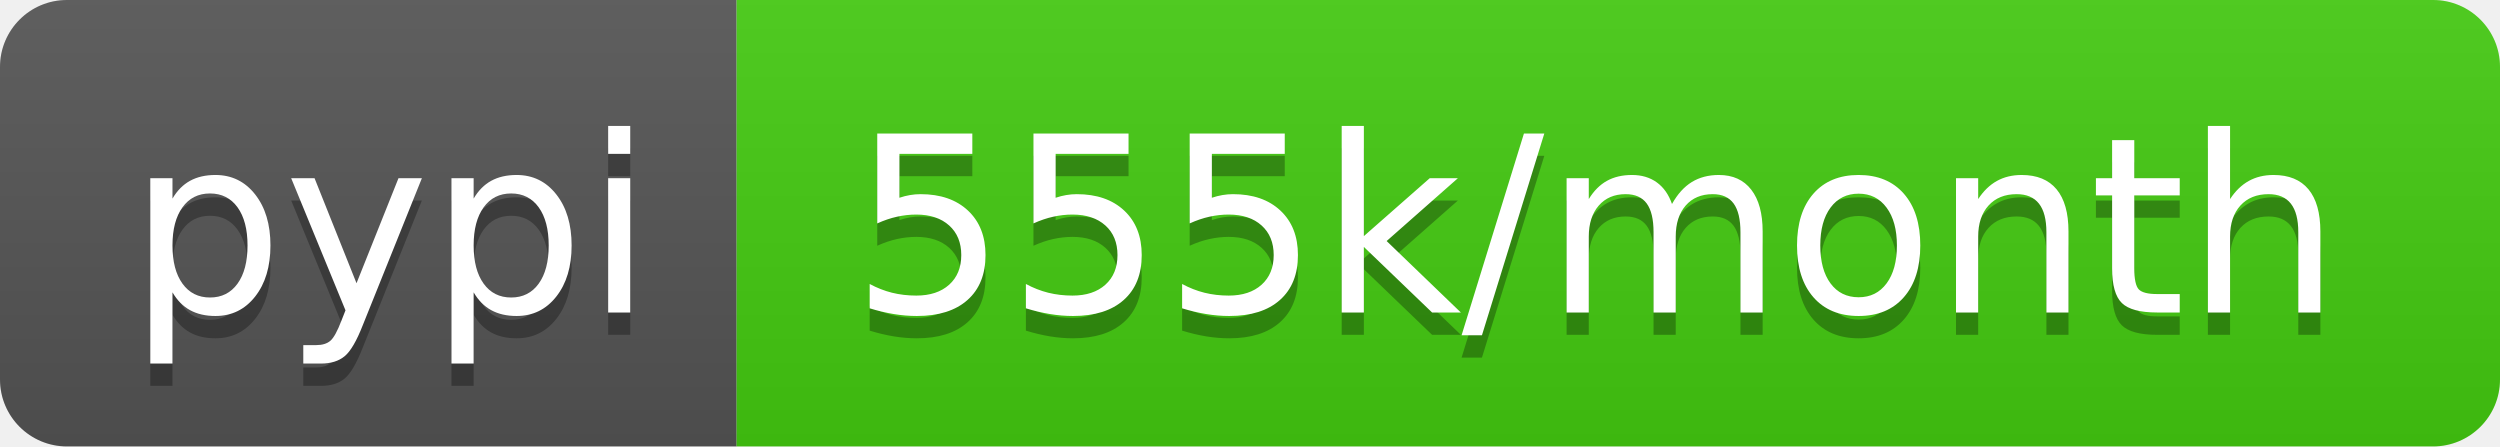
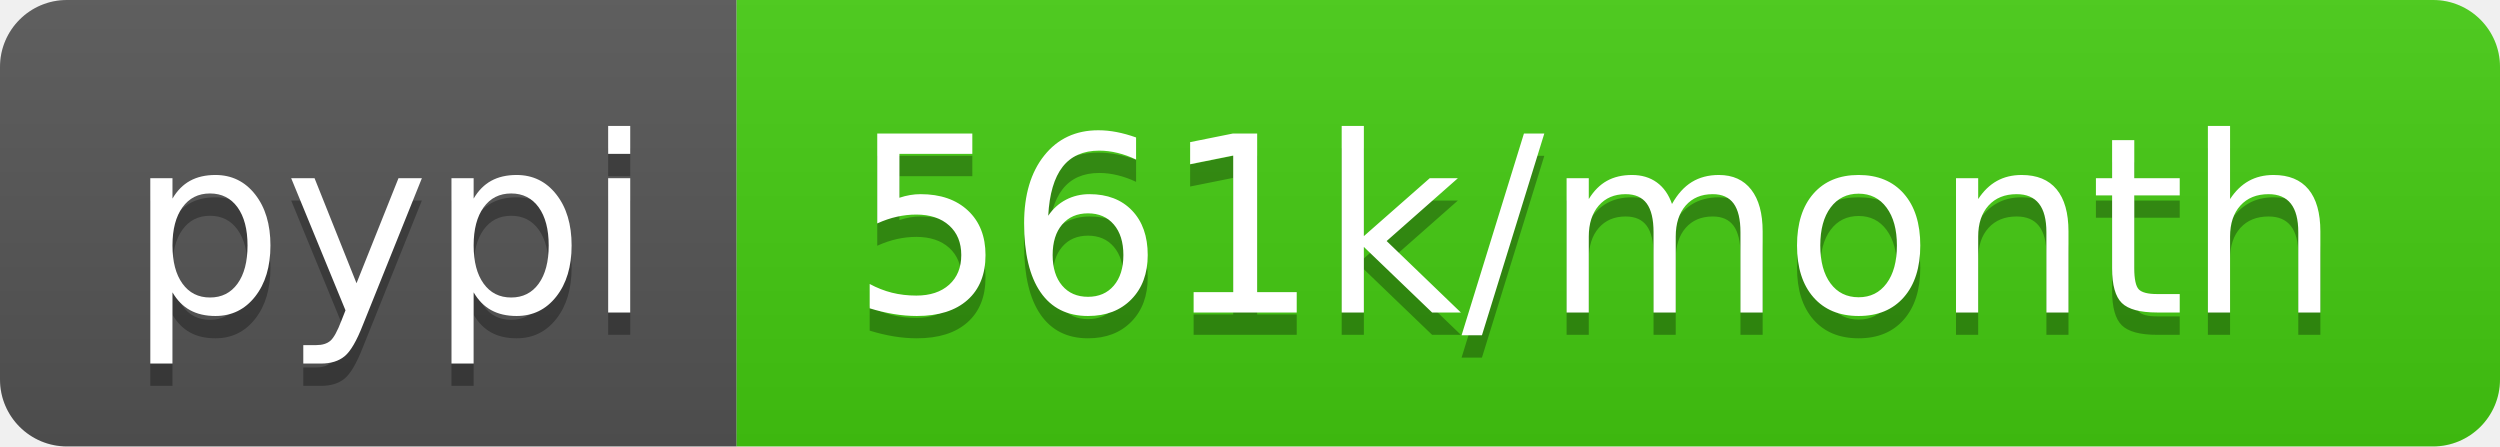
- <svg xmlns="http://www.w3.org/2000/svg" width="112" height="20" role="img" aria-label="pypi: 555k/month">
+ <svg xmlns="http://www.w3.org/2000/svg" width="112" height="20" role="img" aria-label="pypi: 561k/month">
  <linearGradient id="s" x2="0" y2="100%">
    <stop offset="0" stop-color="#bbb" stop-opacity=".1" />
    <stop offset="1" stop-opacity=".1" />
  </linearGradient>
  <clipPath id="r">
    <rect width="112" height="20" rx="3" fill="#fff" />
  </clipPath>
  <g clip-path="url(#r)">
    <rect width="33" height="20" fill="#555" />
    <rect x="33" width="79" height="20" fill="#4c1" />
    <rect width="112" height="20" fill="url(#s)" />
  </g>
  <g fill="#fff" text-anchor="middle" font-family="Verdana,Geneva,DejaVu Sans,sans-serif" text-rendering="geometricPrecision" font-size="110">
    <text aria-hidden="true" x="175" y="150" fill="#010101" fill-opacity=".3" transform="scale(.1)" textLength="230">pypi</text>
    <text x="175" y="140" transform="scale(.1)" fill="#fff" textLength="230">pypi</text>
-     <text aria-hidden="true" x="715" y="150" fill="#010101" fill-opacity=".3" transform="scale(.1)" textLength="690">555k/month</text>
-     <text x="715" y="140" transform="scale(.1)" fill="#fff" textLength="690">555k/month</text>
+     <text aria-hidden="true" x="715" y="150" fill="#010101" fill-opacity=".3" transform="scale(.1)" textLength="690">561k/month</text>
+     <text x="715" y="140" transform="scale(.1)" fill="#fff" textLength="690">561k/month</text>
  </g>
</svg>
